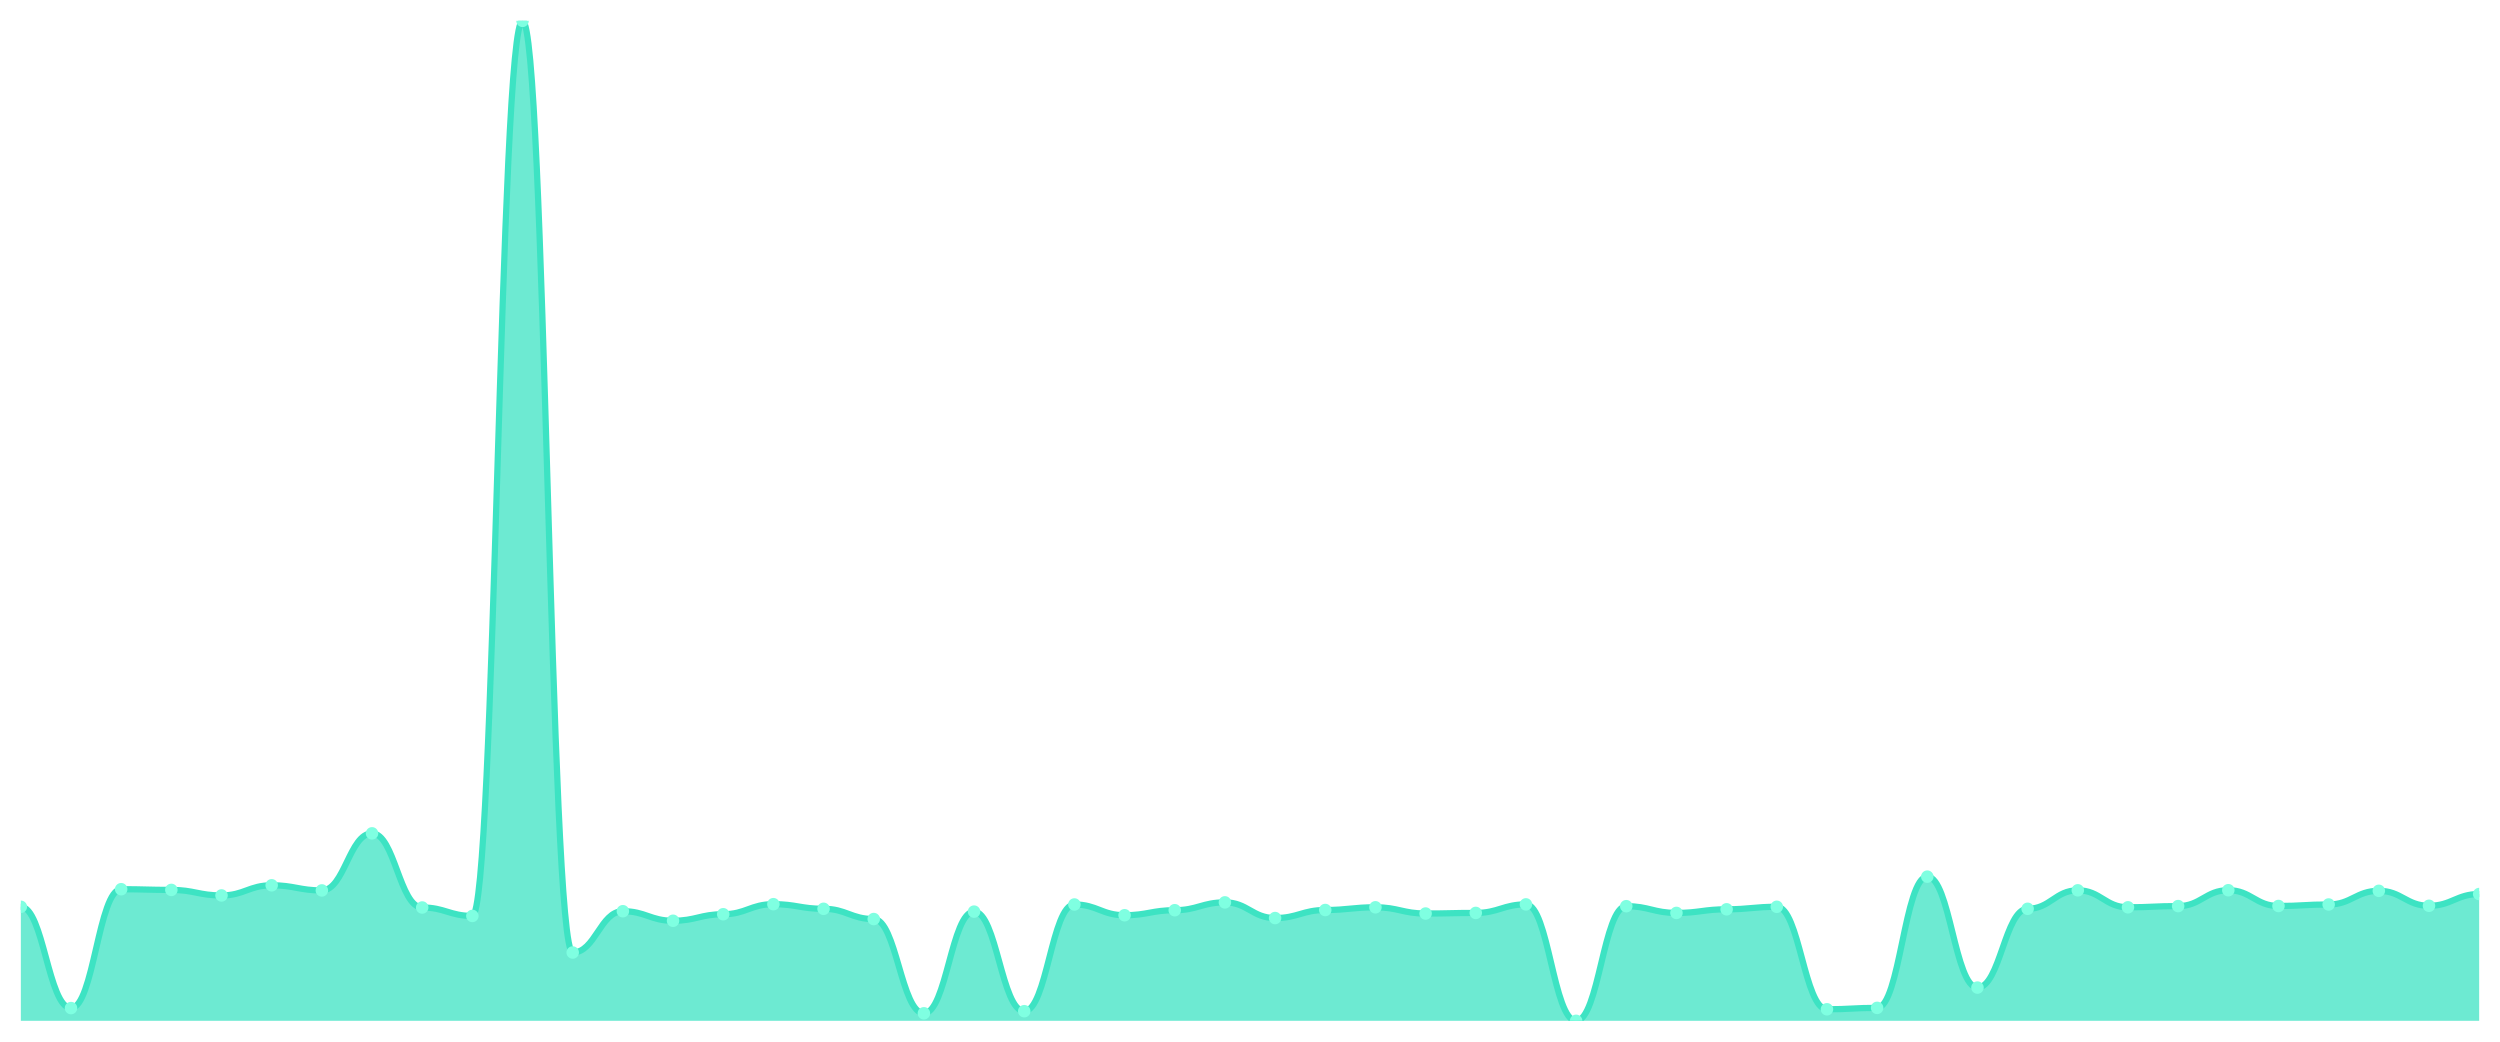
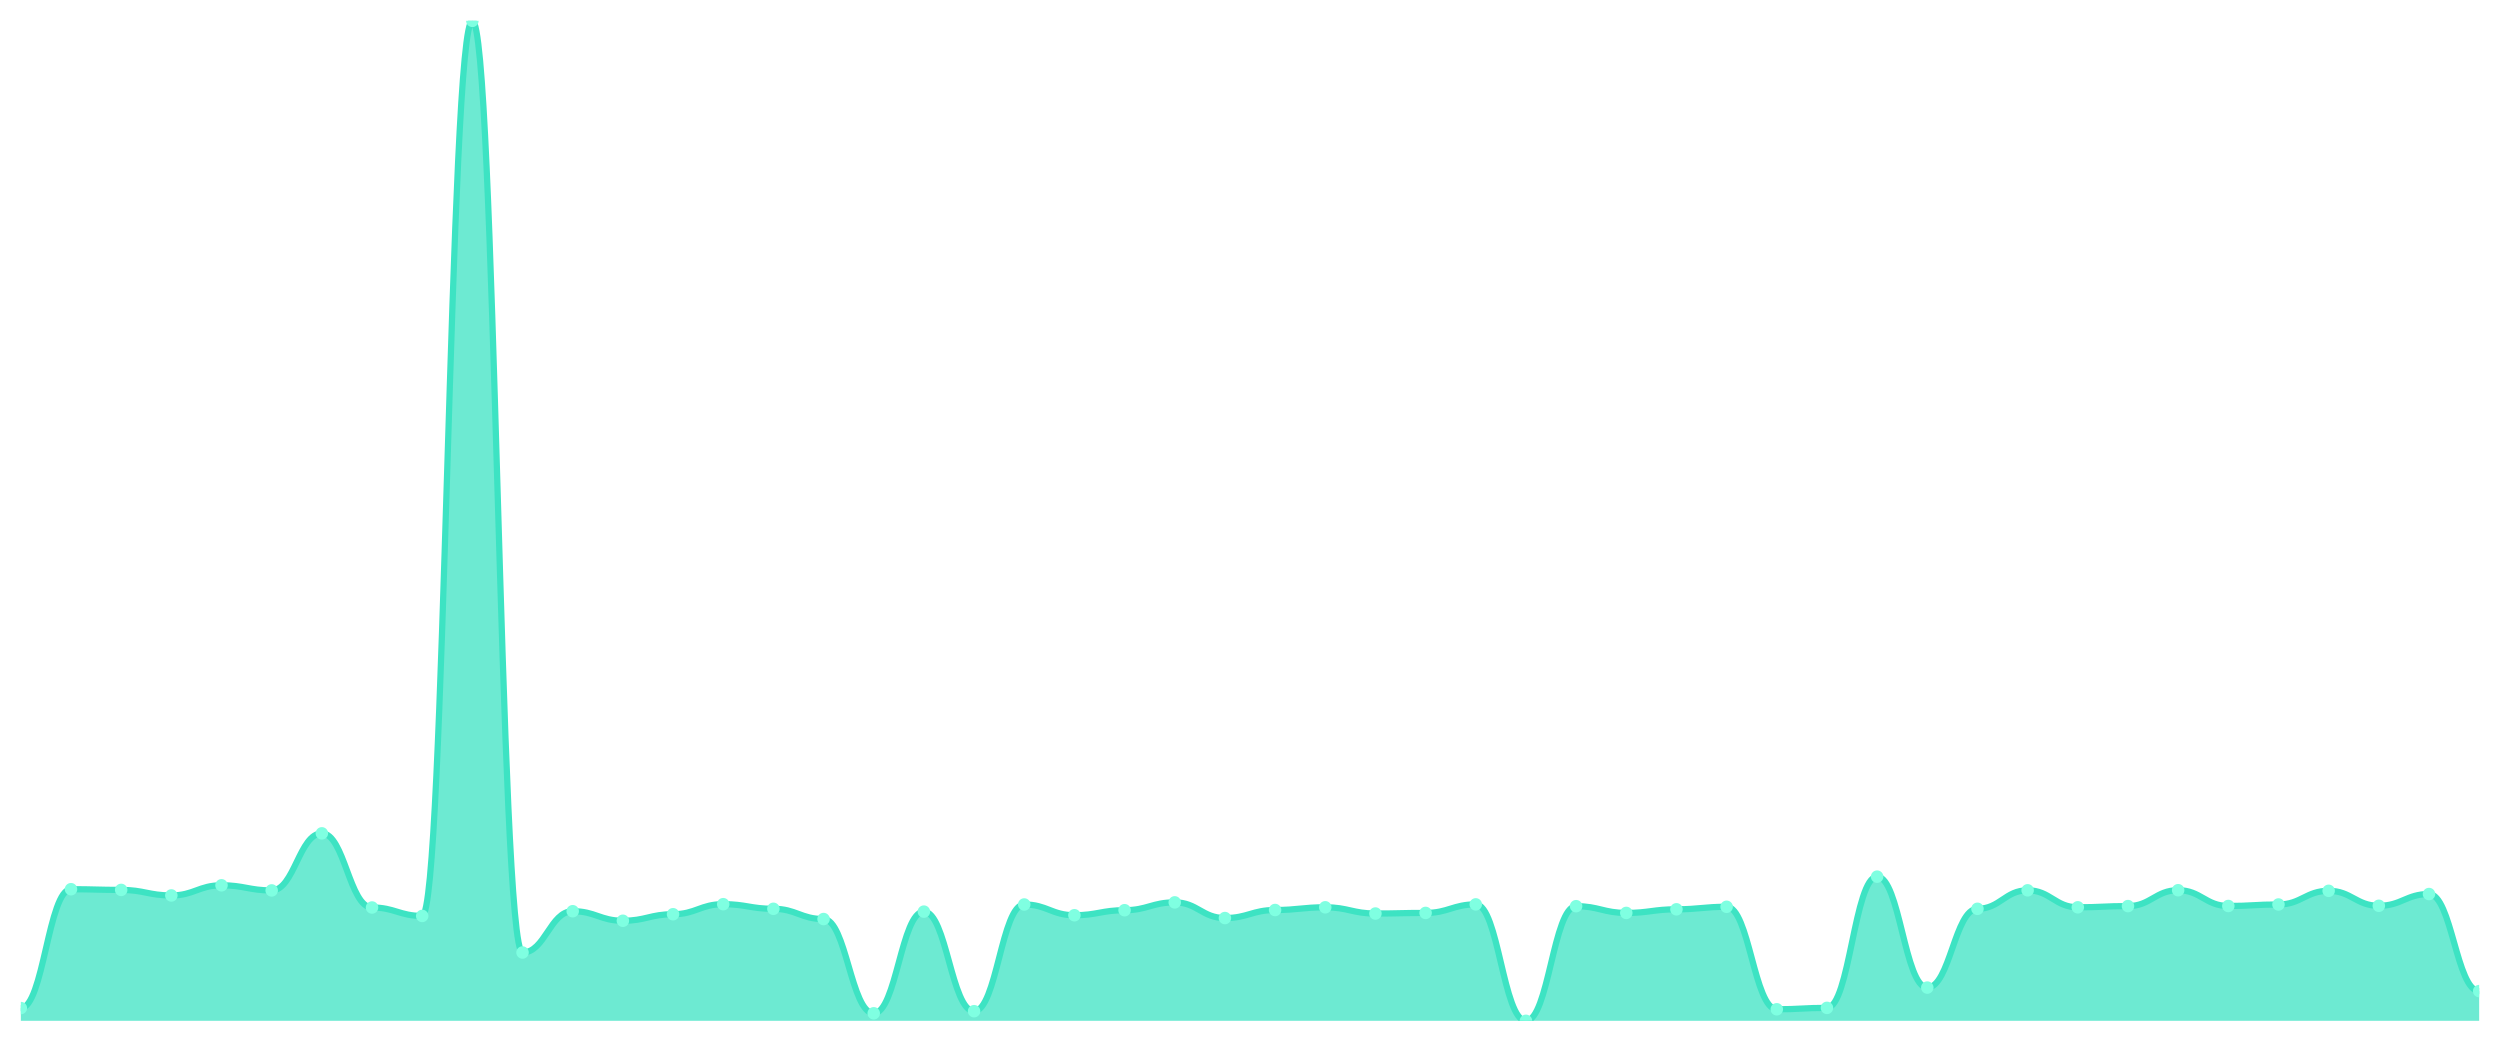
<svg xmlns="http://www.w3.org/2000/svg" viewBox="0 0 1200 500" width="1200" height="500">
  <defs>
    <clipPath id="c">
      <rect x="10" y="10" width="1180" height="480" />
    </clipPath>
  </defs>
  <rect width="1200" height="500" fill="none" />
  <g clip-path="url(#c)">
-     <path d="M 10,490 L 10,435.263 C 20.837,435.263 23.245,483.875 34.082,483.875 C 44.918,483.875 47.327,426.823 58.163,426.823 C 69,426.823 71.408,427.161 82.245,427.161 C 93.082,427.161 95.49,429.813 106.327,429.813 C 117.163,429.813 119.571,424.942 130.408,424.942 C 141.245,424.942 143.653,427.402 154.49,427.402 C 165.327,427.402 167.735,400.009 178.571,400.009 C 189.408,400.009 191.816,435.6 202.653,435.6 C 213.49,435.6 215.898,439.651 226.735,439.651 C 237.571,439.651 239.98,10 250.816,10 C 261.653,10 264.061,457.206 274.898,457.206 C 285.735,457.206 288.143,437.385 298.98,437.385 C 309.816,437.385 312.224,441.966 323.061,441.966 C 333.898,441.966 336.306,438.832 347.143,438.832 C 357.98,438.832 360.388,434.009 371.224,434.009 C 382.061,434.009 384.469,436.227 395.306,436.227 C 406.143,436.227 408.551,441.146 419.388,441.146 C 430.224,441.146 432.633,486.383 443.469,486.383 C 454.306,486.383 456.714,437.578 467.551,437.578 C 478.388,437.578 480.796,485.37 491.633,485.37 C 502.469,485.37 504.878,434.154 515.714,434.154 C 526.551,434.154 528.959,439.314 539.796,439.314 C 550.633,439.314 553.041,436.902 563.878,436.902 C 574.714,436.902 577.122,433.141 587.959,433.141 C 598.796,433.141 601.204,440.664 612.041,440.664 C 622.878,440.664 625.286,436.806 636.122,436.806 C 646.959,436.806 649.367,435.504 660.204,435.504 C 671.041,435.504 673.449,438.494 684.286,438.494 C 695.122,438.494 697.531,438.205 708.367,438.205 C 719.204,438.205 721.612,434.105 732.449,434.105 C 743.286,434.105 745.694,490 756.531,490 C 767.367,490 769.776,434.973 780.612,434.973 C 791.449,434.973 793.857,438.205 804.694,438.205 C 815.531,438.205 817.939,436.468 828.776,436.468 C 839.612,436.468 842.02,435.263 852.857,435.263 C 863.694,435.263 866.102,484.454 876.939,484.454 C 887.776,484.454 890.184,483.779 901.02,483.779 C 911.857,483.779 914.265,420.795 925.102,420.795 C 935.939,420.795 938.347,474.037 949.184,474.037 C 960.02,474.037 962.429,436.227 973.265,436.227 C 984.102,436.227 986.51,427.354 997.347,427.354 C 1008.184,427.354 1010.592,435.504 1021.429,435.504 C 1032.265,435.504 1034.673,434.925 1045.51,434.925 C 1056.347,434.925 1058.755,427.305 1069.592,427.305 C 1080.429,427.305 1082.837,434.877 1093.673,434.877 C 1104.51,434.877 1106.918,434.154 1117.755,434.154 C 1128.592,434.154 1131,427.595 1141.837,427.595 C 1152.673,427.595 1155.082,434.78 1165.918,434.78 C 1176.755,434.78 1179.163,429.138 1190,429.138 L 1190,490 Z" fill="rgba(61,227,195,0.75)" />
-     <path d="M 10,435.263 C 20.837,435.263 23.245,483.875 34.082,483.875 C 44.918,483.875 47.327,426.823 58.163,426.823 C 69,426.823 71.408,427.161 82.245,427.161 C 93.082,427.161 95.49,429.813 106.327,429.813 C 117.163,429.813 119.571,424.942 130.408,424.942 C 141.245,424.942 143.653,427.402 154.49,427.402 C 165.327,427.402 167.735,400.009 178.571,400.009 C 189.408,400.009 191.816,435.6 202.653,435.6 C 213.49,435.6 215.898,439.651 226.735,439.651 C 237.571,439.651 239.98,10 250.816,10 C 261.653,10 264.061,457.206 274.898,457.206 C 285.735,457.206 288.143,437.385 298.98,437.385 C 309.816,437.385 312.224,441.966 323.061,441.966 C 333.898,441.966 336.306,438.832 347.143,438.832 C 357.98,438.832 360.388,434.009 371.224,434.009 C 382.061,434.009 384.469,436.227 395.306,436.227 C 406.143,436.227 408.551,441.146 419.388,441.146 C 430.224,441.146 432.633,486.383 443.469,486.383 C 454.306,486.383 456.714,437.578 467.551,437.578 C 478.388,437.578 480.796,485.37 491.633,485.37 C 502.469,485.37 504.878,434.154 515.714,434.154 C 526.551,434.154 528.959,439.314 539.796,439.314 C 550.633,439.314 553.041,436.902 563.878,436.902 C 574.714,436.902 577.122,433.141 587.959,433.141 C 598.796,433.141 601.204,440.664 612.041,440.664 C 622.878,440.664 625.286,436.806 636.122,436.806 C 646.959,436.806 649.367,435.504 660.204,435.504 C 671.041,435.504 673.449,438.494 684.286,438.494 C 695.122,438.494 697.531,438.205 708.367,438.205 C 719.204,438.205 721.612,434.105 732.449,434.105 C 743.286,434.105 745.694,490 756.531,490 C 767.367,490 769.776,434.973 780.612,434.973 C 791.449,434.973 793.857,438.205 804.694,438.205 C 815.531,438.205 817.939,436.468 828.776,436.468 C 839.612,436.468 842.02,435.263 852.857,435.263 C 863.694,435.263 866.102,484.454 876.939,484.454 C 887.776,484.454 890.184,483.779 901.02,483.779 C 911.857,483.779 914.265,420.795 925.102,420.795 C 935.939,420.795 938.347,474.037 949.184,474.037 C 960.02,474.037 962.429,436.227 973.265,436.227 C 984.102,436.227 986.51,427.354 997.347,427.354 C 1008.184,427.354 1010.592,435.504 1021.429,435.504 C 1032.265,435.504 1034.673,434.925 1045.51,434.925 C 1056.347,434.925 1058.755,427.305 1069.592,427.305 C 1080.429,427.305 1082.837,434.877 1093.673,434.877 C 1104.51,434.877 1106.918,434.154 1117.755,434.154 C 1128.592,434.154 1131,427.595 1141.837,427.595 C 1152.673,427.595 1155.082,434.78 1165.918,434.78 C 1176.755,434.78 1179.163,429.138 1190,429.138" fill="none" stroke="#3de3c3" stroke-width="3" stroke-linecap="round" stroke-linejoin="round" />
-     <circle cx="10" cy="435.263" r="3" fill="#7fffe1" />
-     <circle cx="34.082" cy="483.875" r="3" fill="#7fffe1" />
-     <circle cx="58.163" cy="426.823" r="3" fill="#7fffe1" />
-     <circle cx="82.245" cy="427.161" r="3" fill="#7fffe1" />
-     <circle cx="106.327" cy="429.813" r="3" fill="#7fffe1" />
-     <circle cx="130.408" cy="424.942" r="3" fill="#7fffe1" />
-     <circle cx="154.49" cy="427.402" r="3" fill="#7fffe1" />
-     <circle cx="178.571" cy="400.009" r="3" fill="#7fffe1" />
-     <circle cx="202.653" cy="435.6" r="3" fill="#7fffe1" />
-     <circle cx="226.735" cy="439.651" r="3" fill="#7fffe1" />
-     <circle cx="250.816" cy="10" r="3" fill="#7fffe1" />
-     <circle cx="274.898" cy="457.206" r="3" fill="#7fffe1" />
-     <circle cx="298.98" cy="437.385" r="3" fill="#7fffe1" />
-     <circle cx="323.061" cy="441.966" r="3" fill="#7fffe1" />
-     <circle cx="347.143" cy="438.832" r="3" fill="#7fffe1" />
-     <circle cx="371.224" cy="434.009" r="3" fill="#7fffe1" />
-     <circle cx="395.306" cy="436.227" r="3" fill="#7fffe1" />
-     <circle cx="419.388" cy="441.146" r="3" fill="#7fffe1" />
-     <circle cx="443.469" cy="486.383" r="3" fill="#7fffe1" />
-     <circle cx="467.551" cy="437.578" r="3" fill="#7fffe1" />
-     <circle cx="491.633" cy="485.37" r="3" fill="#7fffe1" />
-     <circle cx="515.714" cy="434.154" r="3" fill="#7fffe1" />
-     <circle cx="539.796" cy="439.314" r="3" fill="#7fffe1" />
-     <circle cx="563.878" cy="436.902" r="3" fill="#7fffe1" />
-     <circle cx="587.959" cy="433.141" r="3" fill="#7fffe1" />
-     <circle cx="612.041" cy="440.664" r="3" fill="#7fffe1" />
-     <circle cx="636.122" cy="436.806" r="3" fill="#7fffe1" />
-     <circle cx="660.204" cy="435.504" r="3" fill="#7fffe1" />
-     <circle cx="684.286" cy="438.494" r="3" fill="#7fffe1" />
-     <circle cx="708.367" cy="438.205" r="3" fill="#7fffe1" />
-     <circle cx="732.449" cy="434.105" r="3" fill="#7fffe1" />
-     <circle cx="756.531" cy="490" r="3" fill="#7fffe1" />
-     <circle cx="780.612" cy="434.973" r="3" fill="#7fffe1" />
-     <circle cx="804.694" cy="438.205" r="3" fill="#7fffe1" />
-     <circle cx="828.776" cy="436.468" r="3" fill="#7fffe1" />
-     <circle cx="852.857" cy="435.263" r="3" fill="#7fffe1" />
-     <circle cx="876.939" cy="484.454" r="3" fill="#7fffe1" />
-     <circle cx="901.02" cy="483.779" r="3" fill="#7fffe1" />
-     <circle cx="925.102" cy="420.795" r="3" fill="#7fffe1" />
-     <circle cx="949.184" cy="474.037" r="3" fill="#7fffe1" />
-     <circle cx="973.265" cy="436.227" r="3" fill="#7fffe1" />
-     <circle cx="997.347" cy="427.354" r="3" fill="#7fffe1" />
-     <circle cx="1021.429" cy="435.504" r="3" fill="#7fffe1" />
-     <circle cx="1045.51" cy="434.925" r="3" fill="#7fffe1" />
-     <circle cx="1069.592" cy="427.305" r="3" fill="#7fffe1" />
-     <circle cx="1093.673" cy="434.877" r="3" fill="#7fffe1" />
-     <circle cx="1117.755" cy="434.154" r="3" fill="#7fffe1" />
-     <circle cx="1141.837" cy="427.595" r="3" fill="#7fffe1" />
-     <circle cx="1165.918" cy="434.78" r="3" fill="#7fffe1" />
-     <circle cx="1190" cy="429.138" r="3" fill="#7fffe1" />
+     <path d="M 10,490 L 10,483.875 C 20.837,483.875 23.245,426.823 34.082,426.823 C 44.918,426.823 47.327,427.161 58.163,427.161 C 69,427.161 71.408,429.813 82.245,429.813 C 93.082,429.813 95.49,424.942 106.327,424.942 C 117.163,424.942 119.571,427.402 130.408,427.402 C 141.245,427.402 143.653,400.009 154.49,400.009 C 165.327,400.009 167.735,435.6 178.571,435.6 C 189.408,435.6 191.816,439.651 202.653,439.651 C 213.49,439.651 215.898,10 226.735,10 C 237.571,10 239.98,457.206 250.816,457.206 C 261.653,457.206 264.061,437.385 274.898,437.385 C 285.735,437.385 288.143,441.966 298.98,441.966 C 309.816,441.966 312.224,438.832 323.061,438.832 C 333.898,438.832 336.306,434.009 347.143,434.009 C 357.98,434.009 360.388,436.227 371.224,436.227 C 382.061,436.227 384.469,441.146 395.306,441.146 C 406.143,441.146 408.551,486.383 419.388,486.383 C 430.224,486.383 432.633,437.578 443.469,437.578 C 454.306,437.578 456.714,485.37 467.551,485.37 C 478.388,485.37 480.796,434.154 491.633,434.154 C 502.469,434.154 504.878,439.314 515.714,439.314 C 526.551,439.314 528.959,436.902 539.796,436.902 C 550.633,436.902 553.041,433.141 563.878,433.141 C 574.714,433.141 577.122,440.664 587.959,440.664 C 598.796,440.664 601.204,436.806 612.041,436.806 C 622.878,436.806 625.286,435.504 636.122,435.504 C 646.959,435.504 649.367,438.494 660.204,438.494 C 671.041,438.494 673.449,438.205 684.286,438.205 C 695.122,438.205 697.531,434.105 708.367,434.105 C 719.204,434.105 721.612,490 732.449,490 C 743.286,490 745.694,434.973 756.531,434.973 C 767.367,434.973 769.776,438.205 780.612,438.205 C 791.449,438.205 793.857,436.468 804.694,436.468 C 815.531,436.468 817.939,435.263 828.776,435.263 C 839.612,435.263 842.02,484.454 852.857,484.454 C 863.694,484.454 866.102,483.779 876.939,483.779 C 887.776,483.779 890.184,420.795 901.02,420.795 C 911.857,420.795 914.265,474.037 925.102,474.037 C 935.939,474.037 938.347,436.227 949.184,436.227 C 960.02,436.227 962.429,427.354 973.265,427.354 C 984.102,427.354 986.51,435.504 997.347,435.504 C 1008.184,435.504 1010.592,434.925 1021.429,434.925 C 1032.265,434.925 1034.673,427.305 1045.51,427.305 C 1056.347,427.305 1058.755,434.877 1069.592,434.877 C 1080.429,434.877 1082.837,434.154 1093.673,434.154 C 1104.51,434.154 1106.918,427.595 1117.755,427.595 C 1128.592,427.595 1131,434.78 1141.837,434.78 C 1152.673,434.78 1155.082,429.138 1165.918,429.138 C 1176.755,429.138 1179.163,475.725 1190,475.725 L 1190,490 Z" fill="rgba(61,227,195,0.75)" />
+     <path d="M 10,483.875 C 20.837,483.875 23.245,426.823 34.082,426.823 C 44.918,426.823 47.327,427.161 58.163,427.161 C 69,427.161 71.408,429.813 82.245,429.813 C 93.082,429.813 95.49,424.942 106.327,424.942 C 117.163,424.942 119.571,427.402 130.408,427.402 C 141.245,427.402 143.653,400.009 154.49,400.009 C 165.327,400.009 167.735,435.6 178.571,435.6 C 189.408,435.6 191.816,439.651 202.653,439.651 C 213.49,439.651 215.898,10 226.735,10 C 237.571,10 239.98,457.206 250.816,457.206 C 261.653,457.206 264.061,437.385 274.898,437.385 C 285.735,437.385 288.143,441.966 298.98,441.966 C 309.816,441.966 312.224,438.832 323.061,438.832 C 333.898,438.832 336.306,434.009 347.143,434.009 C 357.98,434.009 360.388,436.227 371.224,436.227 C 382.061,436.227 384.469,441.146 395.306,441.146 C 406.143,441.146 408.551,486.383 419.388,486.383 C 430.224,486.383 432.633,437.578 443.469,437.578 C 454.306,437.578 456.714,485.37 467.551,485.37 C 478.388,485.37 480.796,434.154 491.633,434.154 C 502.469,434.154 504.878,439.314 515.714,439.314 C 526.551,439.314 528.959,436.902 539.796,436.902 C 550.633,436.902 553.041,433.141 563.878,433.141 C 574.714,433.141 577.122,440.664 587.959,440.664 C 598.796,440.664 601.204,436.806 612.041,436.806 C 622.878,436.806 625.286,435.504 636.122,435.504 C 646.959,435.504 649.367,438.494 660.204,438.494 C 671.041,438.494 673.449,438.205 684.286,438.205 C 695.122,438.205 697.531,434.105 708.367,434.105 C 719.204,434.105 721.612,490 732.449,490 C 743.286,490 745.694,434.973 756.531,434.973 C 767.367,434.973 769.776,438.205 780.612,438.205 C 791.449,438.205 793.857,436.468 804.694,436.468 C 815.531,436.468 817.939,435.263 828.776,435.263 C 839.612,435.263 842.02,484.454 852.857,484.454 C 863.694,484.454 866.102,483.779 876.939,483.779 C 887.776,483.779 890.184,420.795 901.02,420.795 C 911.857,420.795 914.265,474.037 925.102,474.037 C 935.939,474.037 938.347,436.227 949.184,436.227 C 960.02,436.227 962.429,427.354 973.265,427.354 C 984.102,427.354 986.51,435.504 997.347,435.504 C 1008.184,435.504 1010.592,434.925 1021.429,434.925 C 1032.265,434.925 1034.673,427.305 1045.51,427.305 C 1056.347,427.305 1058.755,434.877 1069.592,434.877 C 1080.429,434.877 1082.837,434.154 1093.673,434.154 C 1104.51,434.154 1106.918,427.595 1117.755,427.595 C 1128.592,427.595 1131,434.78 1141.837,434.78 C 1152.673,434.78 1155.082,429.138 1165.918,429.138 C 1176.755,429.138 1179.163,475.725 1190,475.725" fill="none" stroke="#3de3c3" stroke-width="3" stroke-linecap="round" stroke-linejoin="round" />
+     <circle cx="10" cy="483.875" r="3" fill="#7fffe1" />
+     <circle cx="34.082" cy="426.823" r="3" fill="#7fffe1" />
+     <circle cx="58.163" cy="427.161" r="3" fill="#7fffe1" />
+     <circle cx="82.245" cy="429.813" r="3" fill="#7fffe1" />
+     <circle cx="106.327" cy="424.942" r="3" fill="#7fffe1" />
+     <circle cx="130.408" cy="427.402" r="3" fill="#7fffe1" />
+     <circle cx="154.49" cy="400.009" r="3" fill="#7fffe1" />
+     <circle cx="178.571" cy="435.6" r="3" fill="#7fffe1" />
+     <circle cx="202.653" cy="439.651" r="3" fill="#7fffe1" />
+     <circle cx="226.735" cy="10" r="3" fill="#7fffe1" />
+     <circle cx="250.816" cy="457.206" r="3" fill="#7fffe1" />
+     <circle cx="274.898" cy="437.385" r="3" fill="#7fffe1" />
+     <circle cx="298.98" cy="441.966" r="3" fill="#7fffe1" />
+     <circle cx="323.061" cy="438.832" r="3" fill="#7fffe1" />
+     <circle cx="347.143" cy="434.009" r="3" fill="#7fffe1" />
+     <circle cx="371.224" cy="436.227" r="3" fill="#7fffe1" />
+     <circle cx="395.306" cy="441.146" r="3" fill="#7fffe1" />
+     <circle cx="419.388" cy="486.383" r="3" fill="#7fffe1" />
+     <circle cx="443.469" cy="437.578" r="3" fill="#7fffe1" />
+     <circle cx="467.551" cy="485.37" r="3" fill="#7fffe1" />
+     <circle cx="491.633" cy="434.154" r="3" fill="#7fffe1" />
+     <circle cx="515.714" cy="439.314" r="3" fill="#7fffe1" />
+     <circle cx="539.796" cy="436.902" r="3" fill="#7fffe1" />
+     <circle cx="563.878" cy="433.141" r="3" fill="#7fffe1" />
+     <circle cx="587.959" cy="440.664" r="3" fill="#7fffe1" />
+     <circle cx="612.041" cy="436.806" r="3" fill="#7fffe1" />
+     <circle cx="636.122" cy="435.504" r="3" fill="#7fffe1" />
+     <circle cx="660.204" cy="438.494" r="3" fill="#7fffe1" />
+     <circle cx="684.286" cy="438.205" r="3" fill="#7fffe1" />
+     <circle cx="708.367" cy="434.105" r="3" fill="#7fffe1" />
+     <circle cx="732.449" cy="490" r="3" fill="#7fffe1" />
+     <circle cx="756.531" cy="434.973" r="3" fill="#7fffe1" />
+     <circle cx="780.612" cy="438.205" r="3" fill="#7fffe1" />
+     <circle cx="804.694" cy="436.468" r="3" fill="#7fffe1" />
+     <circle cx="828.776" cy="435.263" r="3" fill="#7fffe1" />
+     <circle cx="852.857" cy="484.454" r="3" fill="#7fffe1" />
+     <circle cx="876.939" cy="483.779" r="3" fill="#7fffe1" />
+     <circle cx="901.02" cy="420.795" r="3" fill="#7fffe1" />
+     <circle cx="925.102" cy="474.037" r="3" fill="#7fffe1" />
+     <circle cx="949.184" cy="436.227" r="3" fill="#7fffe1" />
+     <circle cx="973.265" cy="427.354" r="3" fill="#7fffe1" />
+     <circle cx="997.347" cy="435.504" r="3" fill="#7fffe1" />
+     <circle cx="1021.429" cy="434.925" r="3" fill="#7fffe1" />
+     <circle cx="1045.51" cy="427.305" r="3" fill="#7fffe1" />
+     <circle cx="1069.592" cy="434.877" r="3" fill="#7fffe1" />
+     <circle cx="1093.673" cy="434.154" r="3" fill="#7fffe1" />
+     <circle cx="1117.755" cy="427.595" r="3" fill="#7fffe1" />
+     <circle cx="1141.837" cy="434.78" r="3" fill="#7fffe1" />
+     <circle cx="1165.918" cy="429.138" r="3" fill="#7fffe1" />
+     <circle cx="1190" cy="475.725" r="3" fill="#7fffe1" />
  </g>
</svg>
